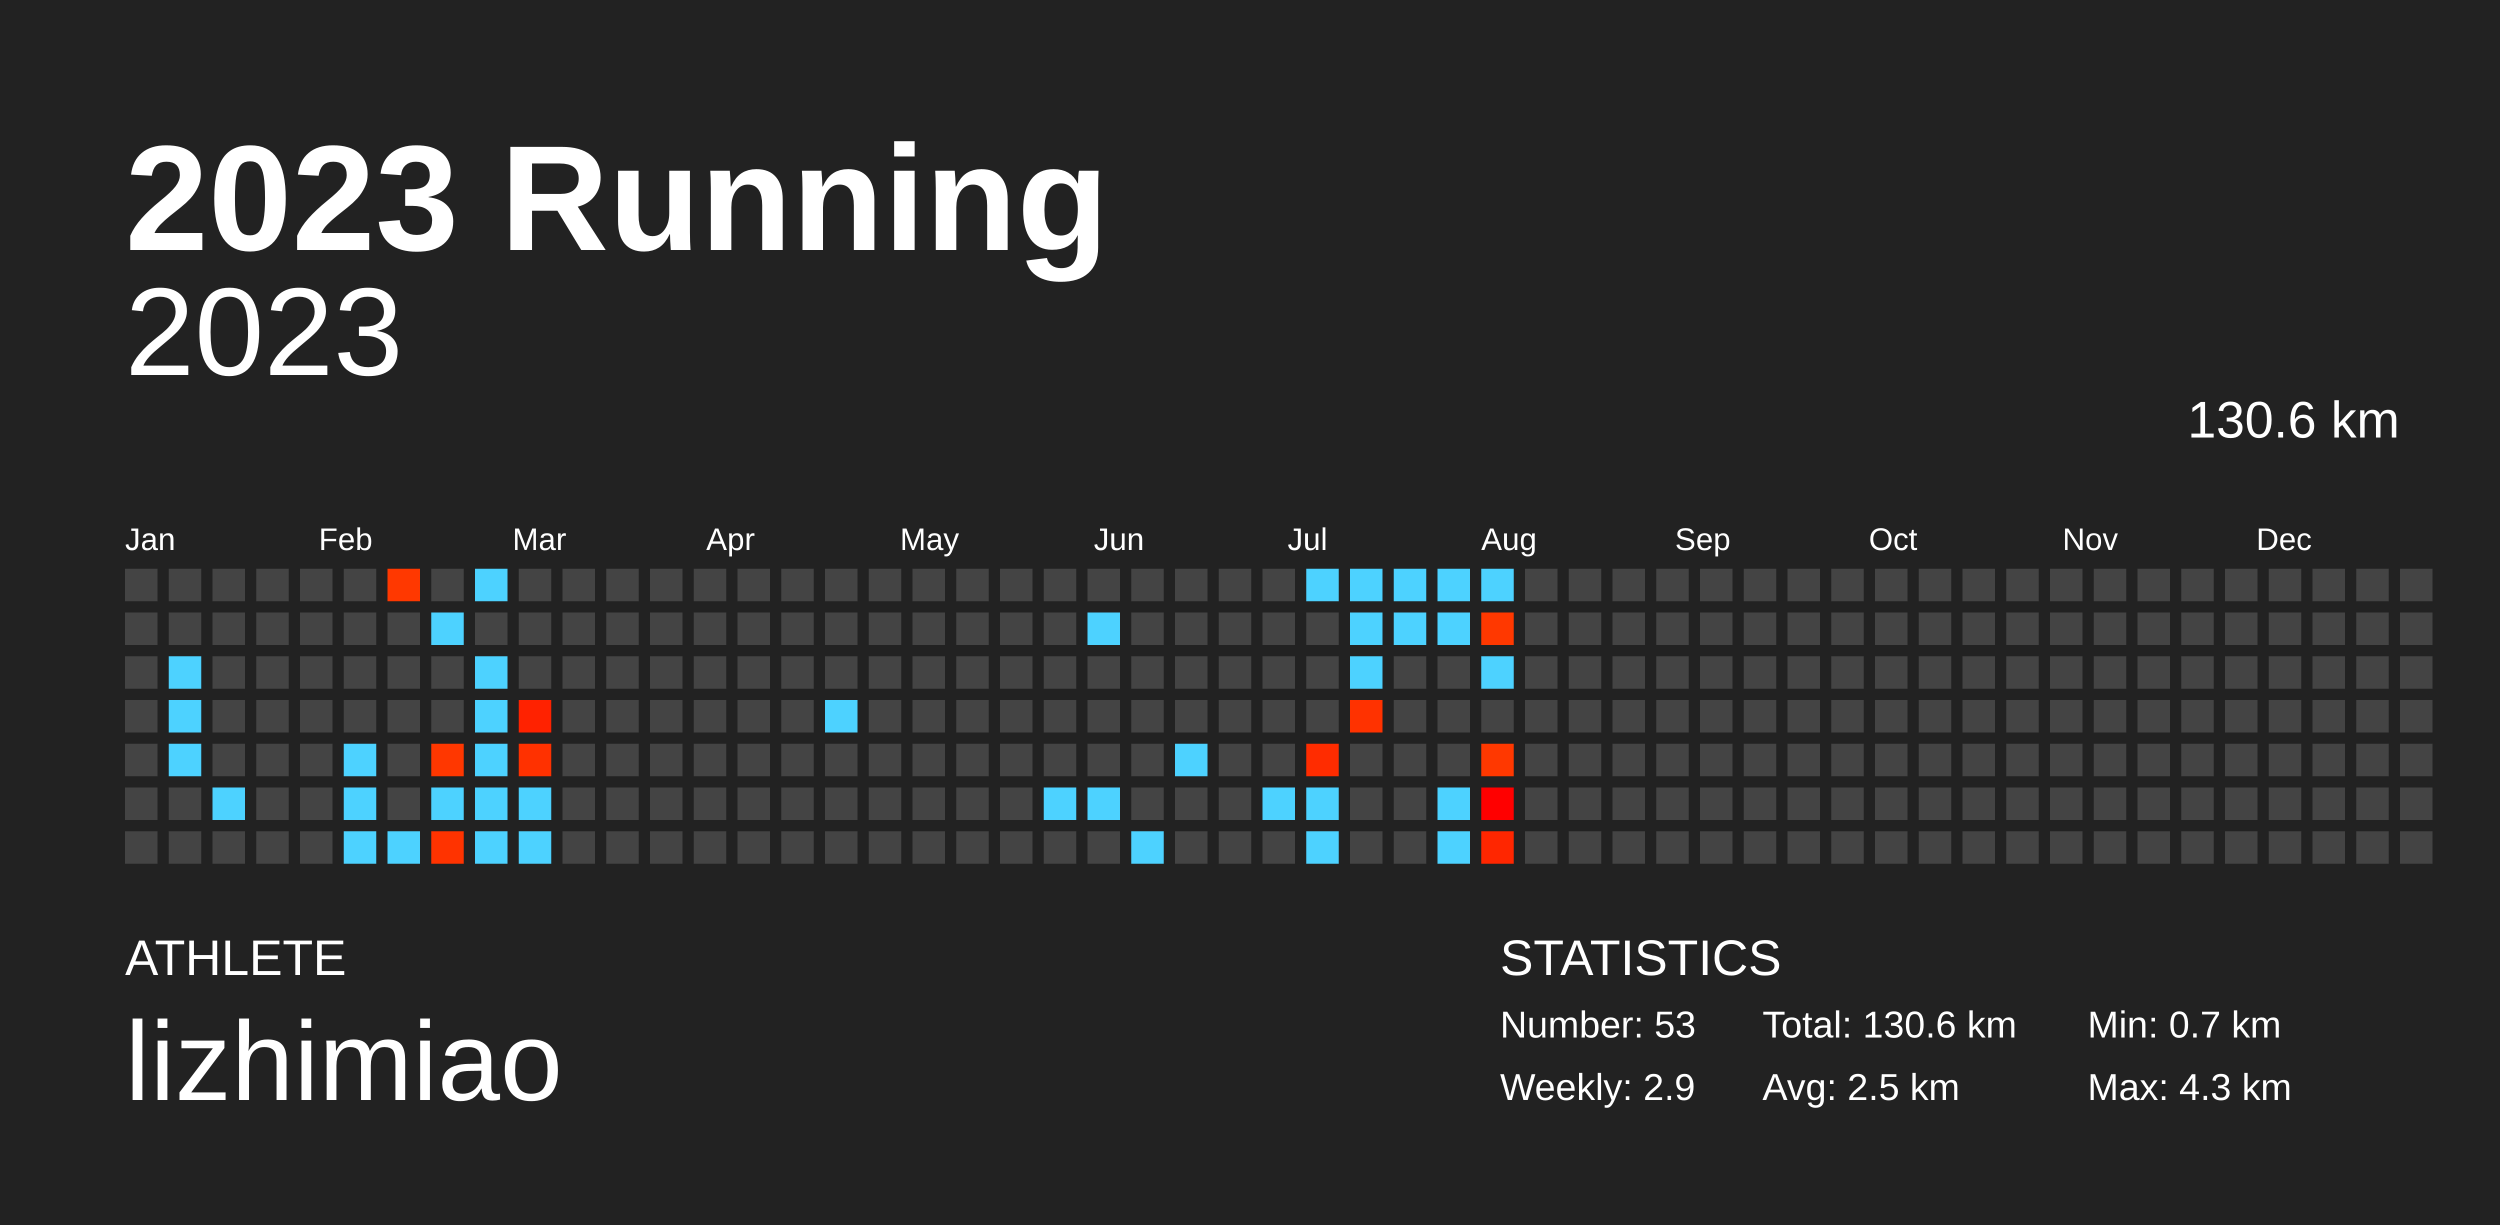
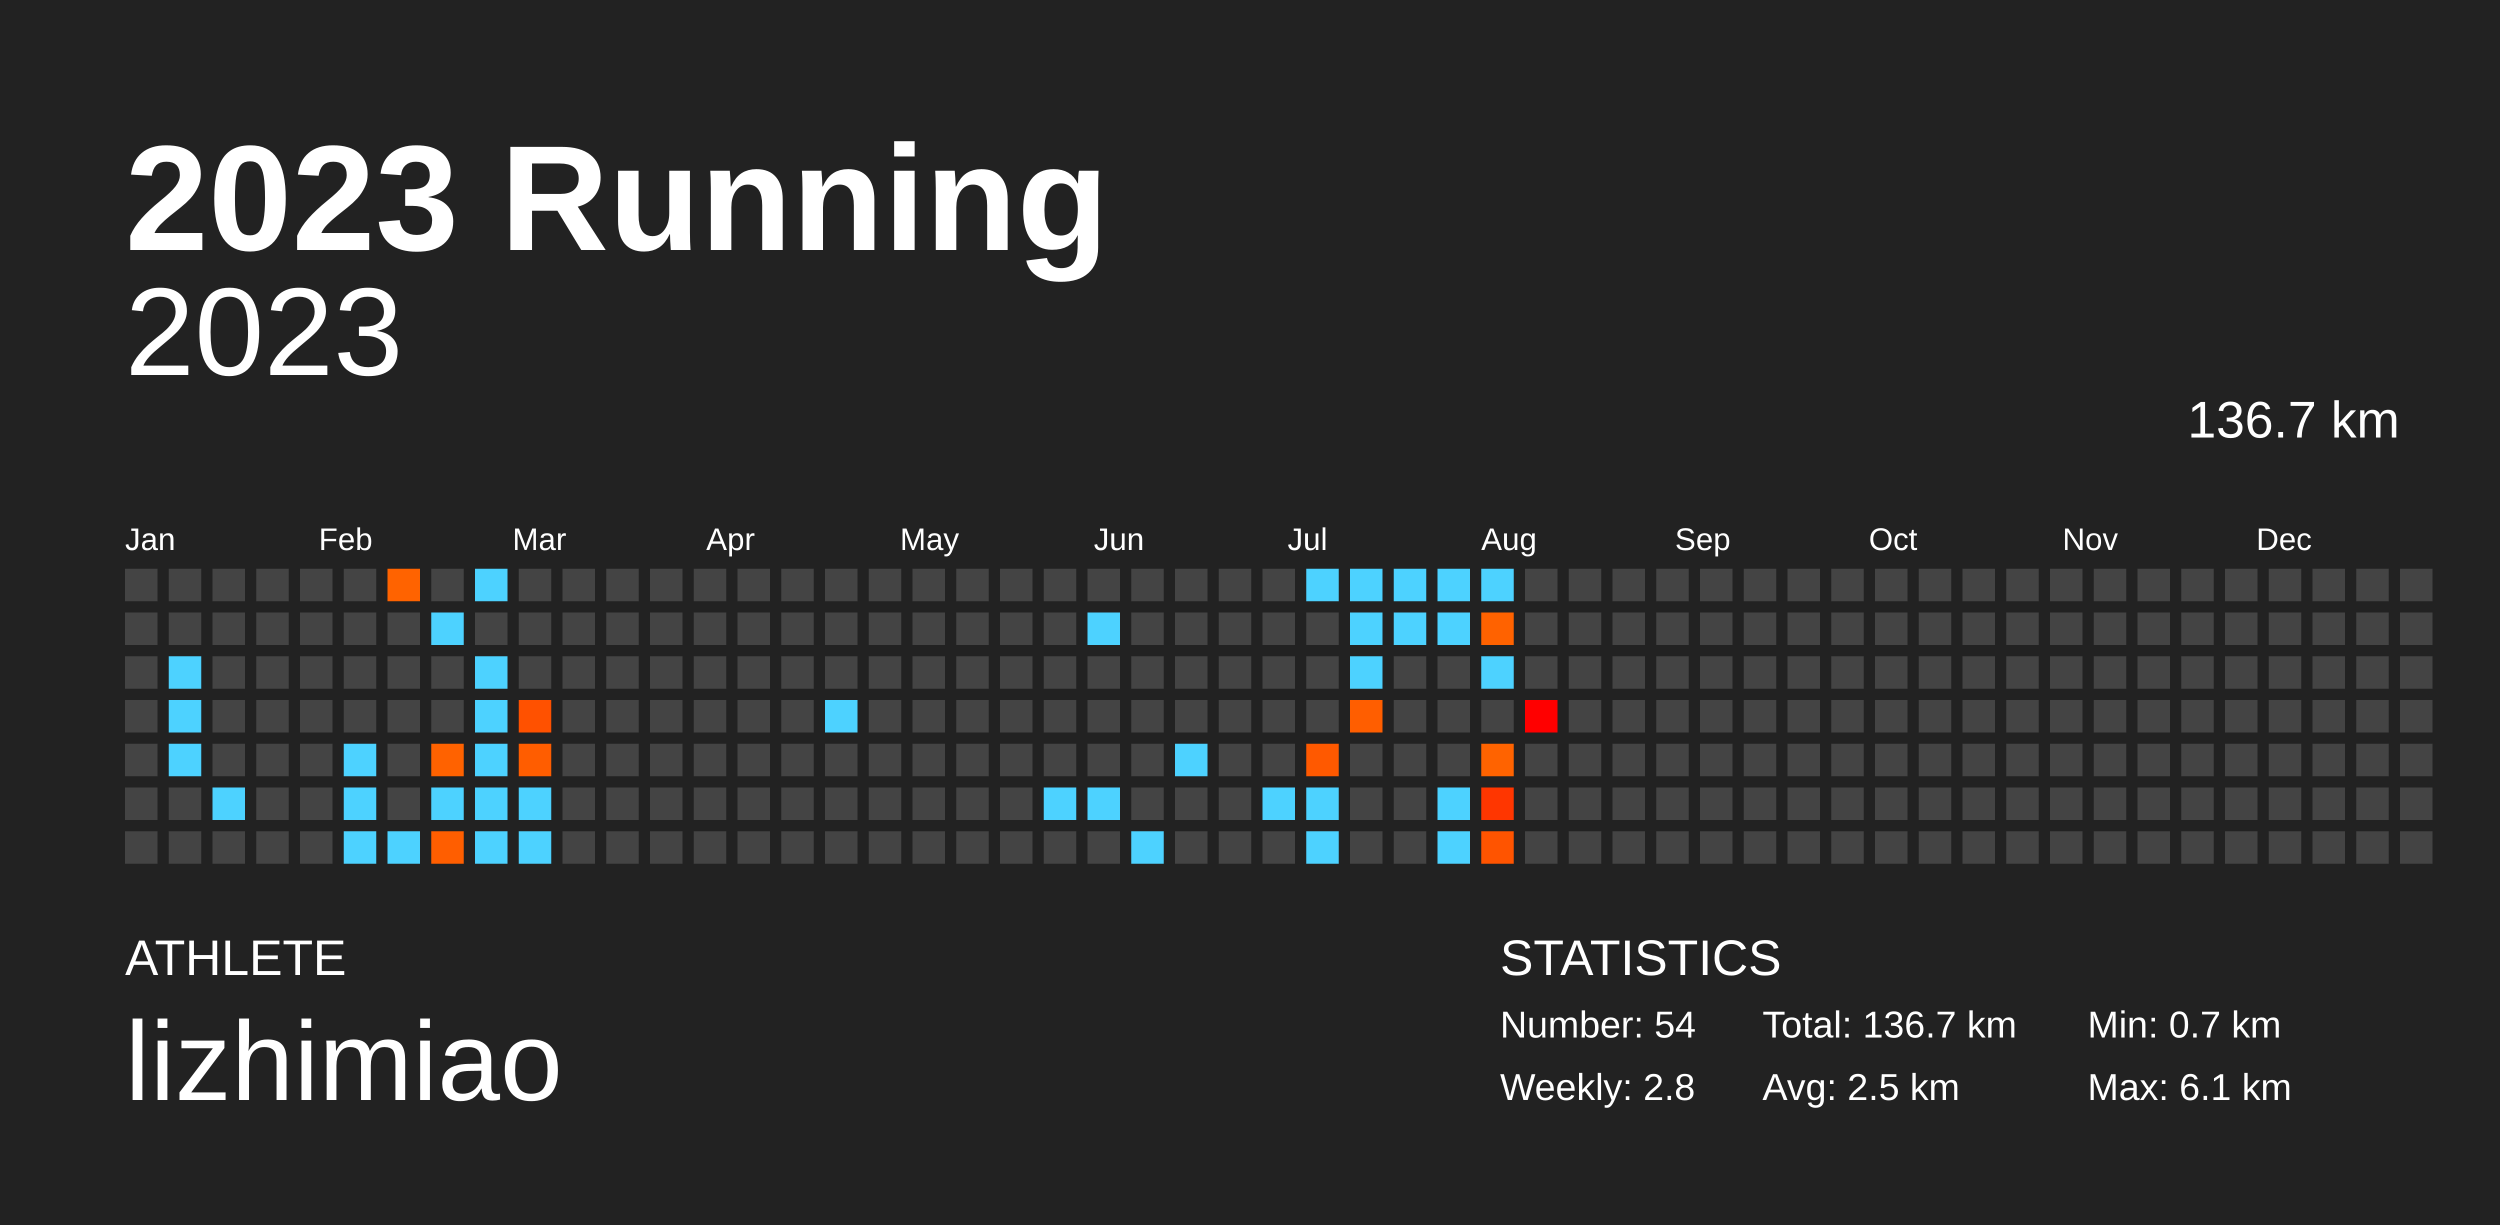
<svg xmlns="http://www.w3.org/2000/svg" baseProfile="full" height="98mm" version="1.1" viewBox="0,0,200,98" width="200mm">
  <defs />
  <rect fill="#222222" height="98" width="200" x="0" y="0" />
  <text fill="#FFFFFF" style="font-size:12px; font-family:Arial; font-weight:bold;" x="10" y="20">2023 Running</text>
  <text fill="#FFFFFF" style="font-size:4px; font-family:Arial" x="10" y="78">ATHLETE</text>
  <text fill="#FFFFFF" style="font-size:9px; font-family:Arial" x="10" y="88">lizhimiao</text>
  <text fill="#FFFFFF" style="font-size:4px; font-family:Arial" x="120" y="78">STATISTICS</text>
-   <text fill="#FFFFFF" style="font-size:3px; font-family:Arial" x="120" y="83">Number: 53</text>
-   <text fill="#FFFFFF" style="font-size:3px; font-family:Arial" x="120" y="88">Weekly: 2.9</text>
-   <text fill="#FFFFFF" style="font-size:3px; font-family:Arial" x="141" y="83">Total: 130.6 km</text>
+   <text fill="#FFFFFF" style="font-size:3px; font-family:Arial" x="120" y="83">Number: 54</text>
+   <text fill="#FFFFFF" style="font-size:3px; font-family:Arial" x="120" y="88">Weekly: 2.8</text>
+   <text fill="#FFFFFF" style="font-size:3px; font-family:Arial" x="141" y="83">Total: 136.7 km</text>
  <text fill="#FFFFFF" style="font-size:3px; font-family:Arial" x="141" y="88">Avg: 2.5 km</text>
  <text fill="#FFFFFF" style="font-size:3px; font-family:Arial" x="167" y="83">Min: 0.7 km</text>
-   <text fill="#FFFFFF" style="font-size:3px; font-family:Arial" x="167" y="88">Max: 4.3 km</text>
+   <text fill="#FFFFFF" style="font-size:3px; font-family:Arial" x="167" y="88">Max: 6.1 km</text>
  <text alignment-baseline="hanging" fill="#FFFFFF" style="font-size:10.0px; font-family:Arial;" x="10" y="30">2023</text>
-   <text alignment-baseline="hanging" fill="#FFFFFF" style="font-size:4.125px; font-family:Arial;" x="175" y="35">130.6 km</text>
+   <text alignment-baseline="hanging" fill="#FFFFFF" style="font-size:4.125px; font-family:Arial;" x="175" y="35">136.7 km</text>
  <text fill="#FFFFFF" style="font-size:2.5px; font-family:Arial" x="10.0" y="44">Jan</text>
  <text fill="#FFFFFF" style="font-size:2.5px; font-family:Arial" x="25.5" y="44">Feb</text>
  <text fill="#FFFFFF" style="font-size:2.5px; font-family:Arial" x="41.0" y="44">Mar</text>
  <text fill="#FFFFFF" style="font-size:2.5px; font-family:Arial" x="56.5" y="44">Apr</text>
  <text fill="#FFFFFF" style="font-size:2.5px; font-family:Arial" x="72.0" y="44">May</text>
  <text fill="#FFFFFF" style="font-size:2.5px; font-family:Arial" x="87.5" y="44">Jun</text>
  <text fill="#FFFFFF" style="font-size:2.5px; font-family:Arial" x="103.0" y="44">Jul</text>
  <text fill="#FFFFFF" style="font-size:2.5px; font-family:Arial" x="118.5" y="44">Aug</text>
  <text fill="#FFFFFF" style="font-size:2.5px; font-family:Arial" x="134.0" y="44">Sep</text>
  <text fill="#FFFFFF" style="font-size:2.5px; font-family:Arial" x="149.5" y="44">Oct</text>
  <text fill="#FFFFFF" style="font-size:2.5px; font-family:Arial" x="165.0" y="44">Nov</text>
  <text fill="#FFFFFF" style="font-size:2.5px; font-family:Arial" x="180.5" y="44">Dec</text>
  <rect fill="#444444" height="2.6" width="2.6" x="10.0" y="45.5" />
  <rect fill="#444444" height="2.6" width="2.6" x="10.0" y="49.0" />
  <rect fill="#444444" height="2.6" width="2.6" x="10.0" y="52.5" />
  <rect fill="#444444" height="2.6" width="2.6" x="10.0" y="56.0" />
  <rect fill="#444444" height="2.6" width="2.6" x="10.0" y="59.5" />
  <rect fill="#444444" height="2.6" width="2.6" x="10.0" y="63.0" />
  <rect fill="#444444" height="2.6" width="2.6" x="10.0" y="66.5" />
  <rect fill="#444444" height="2.6" width="2.6" x="13.5" y="45.5" />
  <rect fill="#444444" height="2.6" width="2.6" x="13.5" y="49.0" />
  <rect fill="#4dd2ff" height="2.6" width="2.6" x="13.5" y="52.5" />
  <rect fill="#4dd2ff" height="2.6" width="2.6" x="13.5" y="56.0" />
  <rect fill="#4dd2ff" height="2.6" width="2.6" x="13.5" y="59.5" />
  <rect fill="#444444" height="2.6" width="2.6" x="13.5" y="63.0" />
  <rect fill="#444444" height="2.6" width="2.6" x="13.5" y="66.5" />
  <rect fill="#444444" height="2.6" width="2.6" x="17.0" y="45.5" />
  <rect fill="#444444" height="2.6" width="2.6" x="17.0" y="49.0" />
  <rect fill="#444444" height="2.6" width="2.6" x="17.0" y="52.5" />
  <rect fill="#444444" height="2.6" width="2.6" x="17.0" y="56.0" />
  <rect fill="#444444" height="2.6" width="2.6" x="17.0" y="59.5" />
  <rect fill="#4dd2ff" height="2.6" width="2.6" x="17.0" y="63.0" />
  <rect fill="#444444" height="2.6" width="2.6" x="17.0" y="66.5" />
  <rect fill="#444444" height="2.6" width="2.6" x="20.5" y="45.5" />
  <rect fill="#444444" height="2.6" width="2.6" x="20.5" y="49.0" />
  <rect fill="#444444" height="2.6" width="2.6" x="20.5" y="52.5" />
  <rect fill="#444444" height="2.6" width="2.6" x="20.5" y="56.0" />
  <rect fill="#444444" height="2.6" width="2.6" x="20.5" y="59.5" />
  <rect fill="#444444" height="2.6" width="2.6" x="20.5" y="63.0" />
  <rect fill="#444444" height="2.6" width="2.6" x="20.5" y="66.5" />
  <rect fill="#444444" height="2.6" width="2.6" x="24.0" y="45.5" />
  <rect fill="#444444" height="2.6" width="2.6" x="24.0" y="49.0" />
  <rect fill="#444444" height="2.6" width="2.6" x="24.0" y="52.5" />
  <rect fill="#444444" height="2.6" width="2.6" x="24.0" y="56.0" />
  <rect fill="#444444" height="2.6" width="2.6" x="24.0" y="59.5" />
  <rect fill="#444444" height="2.6" width="2.6" x="24.0" y="63.0" />
  <rect fill="#444444" height="2.6" width="2.6" x="24.0" y="66.5" />
  <rect fill="#444444" height="2.6" width="2.6" x="27.5" y="45.5" />
  <rect fill="#444444" height="2.6" width="2.6" x="27.5" y="49.0" />
  <rect fill="#444444" height="2.6" width="2.6" x="27.5" y="52.5" />
  <rect fill="#444444" height="2.6" width="2.6" x="27.5" y="56.0" />
  <rect fill="#4dd2ff" height="2.6" width="2.6" x="27.5" y="59.5" />
  <rect fill="#4dd2ff" height="2.6" width="2.6" x="27.5" y="63.0" />
  <rect fill="#4dd2ff" height="2.6" width="2.6" x="27.5" y="66.5" />
-   <rect fill="#ff3800" height="2.6" width="2.6" x="31.0" y="45.5" />
+   <rect fill="#ff6300" height="2.6" width="2.6" x="31.0" y="45.5" />
  <rect fill="#444444" height="2.6" width="2.6" x="31.0" y="49.0" />
  <rect fill="#444444" height="2.6" width="2.6" x="31.0" y="52.5" />
  <rect fill="#444444" height="2.6" width="2.6" x="31.0" y="56.0" />
  <rect fill="#444444" height="2.6" width="2.6" x="31.0" y="59.5" />
  <rect fill="#444444" height="2.6" width="2.6" x="31.0" y="63.0" />
  <rect fill="#4dd2ff" height="2.6" width="2.6" x="31.0" y="66.5" />
  <rect fill="#444444" height="2.6" width="2.6" x="34.5" y="45.5" />
  <rect fill="#4dd2ff" height="2.6" width="2.6" x="34.5" y="49.0" />
  <rect fill="#444444" height="2.6" width="2.6" x="34.5" y="52.5" />
  <rect fill="#444444" height="2.6" width="2.6" x="34.5" y="56.0" />
-   <rect fill="#ff3700" height="2.6" width="2.6" x="34.5" y="59.5" />
+   <rect fill="#ff6200" height="2.6" width="2.6" x="34.5" y="59.5" />
  <rect fill="#4dd2ff" height="2.6" width="2.6" x="34.5" y="63.0" />
-   <rect fill="#ff3300" height="2.6" width="2.6" x="34.5" y="66.5" />
+   <rect fill="#ff5e00" height="2.6" width="2.6" x="34.5" y="66.5" />
  <rect fill="#4dd2ff" height="2.6" width="2.6" x="38.0" y="45.5" />
  <rect fill="#444444" height="2.6" width="2.6" x="38.0" y="49.0" />
  <rect fill="#4dd2ff" height="2.6" width="2.6" x="38.0" y="52.5" />
  <rect fill="#4dd2ff" height="2.6" width="2.6" x="38.0" y="56.0" />
  <rect fill="#4dd2ff" height="2.6" width="2.6" x="38.0" y="59.5" />
  <rect fill="#4dd2ff" height="2.6" width="2.6" x="38.0" y="63.0" />
  <rect fill="#4dd2ff" height="2.6" width="2.6" x="38.0" y="66.5" />
  <rect fill="#444444" height="2.6" width="2.6" x="41.5" y="45.5" />
  <rect fill="#444444" height="2.6" width="2.6" x="41.5" y="49.0" />
  <rect fill="#444444" height="2.6" width="2.6" x="41.5" y="52.5" />
-   <rect fill="#ff2200" height="2.6" width="2.6" x="41.5" y="56.0" />
-   <rect fill="#ff3100" height="2.6" width="2.6" x="41.5" y="59.5" />
+   <rect fill="#ff5100" height="2.6" width="2.6" x="41.5" y="56.0" />
+   <rect fill="#ff5d00" height="2.6" width="2.6" x="41.5" y="59.5" />
  <rect fill="#4dd2ff" height="2.6" width="2.6" x="41.5" y="63.0" />
  <rect fill="#4dd2ff" height="2.6" width="2.6" x="41.5" y="66.5" />
  <rect fill="#444444" height="2.6" width="2.6" x="45.0" y="45.5" />
  <rect fill="#444444" height="2.6" width="2.6" x="45.0" y="49.0" />
  <rect fill="#444444" height="2.6" width="2.6" x="45.0" y="52.5" />
  <rect fill="#444444" height="2.6" width="2.6" x="45.0" y="56.0" />
  <rect fill="#444444" height="2.6" width="2.6" x="45.0" y="59.5" />
  <rect fill="#444444" height="2.6" width="2.6" x="45.0" y="63.0" />
  <rect fill="#444444" height="2.6" width="2.6" x="45.0" y="66.5" />
  <rect fill="#444444" height="2.6" width="2.6" x="48.5" y="45.5" />
  <rect fill="#444444" height="2.6" width="2.6" x="48.5" y="49.0" />
  <rect fill="#444444" height="2.6" width="2.6" x="48.5" y="52.5" />
  <rect fill="#444444" height="2.6" width="2.6" x="48.5" y="56.0" />
  <rect fill="#444444" height="2.6" width="2.6" x="48.5" y="59.5" />
  <rect fill="#444444" height="2.6" width="2.6" x="48.5" y="63.0" />
  <rect fill="#444444" height="2.6" width="2.6" x="48.5" y="66.5" />
  <rect fill="#444444" height="2.6" width="2.6" x="52.0" y="45.5" />
  <rect fill="#444444" height="2.6" width="2.6" x="52.0" y="49.0" />
  <rect fill="#444444" height="2.6" width="2.6" x="52.0" y="52.5" />
  <rect fill="#444444" height="2.6" width="2.6" x="52.0" y="56.0" />
  <rect fill="#444444" height="2.6" width="2.6" x="52.0" y="59.5" />
  <rect fill="#444444" height="2.6" width="2.6" x="52.0" y="63.0" />
  <rect fill="#444444" height="2.6" width="2.6" x="52.0" y="66.5" />
  <rect fill="#444444" height="2.6" width="2.6" x="55.5" y="45.5" />
  <rect fill="#444444" height="2.6" width="2.6" x="55.5" y="49.0" />
  <rect fill="#444444" height="2.6" width="2.6" x="55.5" y="52.5" />
  <rect fill="#444444" height="2.6" width="2.6" x="55.5" y="56.0" />
  <rect fill="#444444" height="2.6" width="2.6" x="55.5" y="59.5" />
  <rect fill="#444444" height="2.6" width="2.6" x="55.5" y="63.0" />
  <rect fill="#444444" height="2.6" width="2.6" x="55.5" y="66.5" />
  <rect fill="#444444" height="2.6" width="2.6" x="59.0" y="45.5" />
  <rect fill="#444444" height="2.6" width="2.6" x="59.0" y="49.0" />
  <rect fill="#444444" height="2.6" width="2.6" x="59.0" y="52.5" />
  <rect fill="#444444" height="2.6" width="2.6" x="59.0" y="56.0" />
  <rect fill="#444444" height="2.6" width="2.6" x="59.0" y="59.5" />
  <rect fill="#444444" height="2.6" width="2.6" x="59.0" y="63.0" />
  <rect fill="#444444" height="2.6" width="2.6" x="59.0" y="66.5" />
  <rect fill="#444444" height="2.6" width="2.6" x="62.5" y="45.5" />
  <rect fill="#444444" height="2.6" width="2.6" x="62.5" y="49.0" />
  <rect fill="#444444" height="2.6" width="2.6" x="62.5" y="52.5" />
  <rect fill="#444444" height="2.6" width="2.6" x="62.5" y="56.0" />
  <rect fill="#444444" height="2.6" width="2.6" x="62.5" y="59.5" />
  <rect fill="#444444" height="2.6" width="2.6" x="62.5" y="63.0" />
  <rect fill="#444444" height="2.6" width="2.6" x="62.5" y="66.5" />
  <rect fill="#444444" height="2.6" width="2.6" x="66.0" y="45.5" />
  <rect fill="#444444" height="2.6" width="2.6" x="66.0" y="49.0" />
  <rect fill="#444444" height="2.6" width="2.6" x="66.0" y="52.5" />
  <rect fill="#4dd2ff" height="2.6" width="2.6" x="66.0" y="56.0" />
  <rect fill="#444444" height="2.6" width="2.6" x="66.0" y="59.5" />
  <rect fill="#444444" height="2.6" width="2.6" x="66.0" y="63.0" />
  <rect fill="#444444" height="2.6" width="2.6" x="66.0" y="66.5" />
  <rect fill="#444444" height="2.6" width="2.6" x="69.5" y="45.5" />
  <rect fill="#444444" height="2.6" width="2.6" x="69.5" y="49.0" />
  <rect fill="#444444" height="2.6" width="2.6" x="69.5" y="52.5" />
  <rect fill="#444444" height="2.6" width="2.6" x="69.5" y="56.0" />
  <rect fill="#444444" height="2.6" width="2.6" x="69.5" y="59.5" />
  <rect fill="#444444" height="2.6" width="2.6" x="69.5" y="63.0" />
  <rect fill="#444444" height="2.6" width="2.6" x="69.5" y="66.5" />
  <rect fill="#444444" height="2.6" width="2.6" x="73.0" y="45.5" />
  <rect fill="#444444" height="2.6" width="2.6" x="73.0" y="49.0" />
  <rect fill="#444444" height="2.6" width="2.6" x="73.0" y="52.5" />
  <rect fill="#444444" height="2.6" width="2.6" x="73.0" y="56.0" />
  <rect fill="#444444" height="2.6" width="2.6" x="73.0" y="59.5" />
  <rect fill="#444444" height="2.6" width="2.6" x="73.0" y="63.0" />
  <rect fill="#444444" height="2.6" width="2.6" x="73.0" y="66.5" />
  <rect fill="#444444" height="2.6" width="2.6" x="76.5" y="45.5" />
  <rect fill="#444444" height="2.6" width="2.6" x="76.5" y="49.0" />
  <rect fill="#444444" height="2.6" width="2.6" x="76.5" y="52.5" />
  <rect fill="#444444" height="2.6" width="2.6" x="76.5" y="56.0" />
  <rect fill="#444444" height="2.6" width="2.6" x="76.5" y="59.5" />
  <rect fill="#444444" height="2.6" width="2.6" x="76.5" y="63.0" />
  <rect fill="#444444" height="2.6" width="2.6" x="76.5" y="66.5" />
  <rect fill="#444444" height="2.6" width="2.6" x="80.0" y="45.5" />
  <rect fill="#444444" height="2.6" width="2.6" x="80.0" y="49.0" />
  <rect fill="#444444" height="2.6" width="2.6" x="80.0" y="52.5" />
  <rect fill="#444444" height="2.6" width="2.6" x="80.0" y="56.0" />
  <rect fill="#444444" height="2.6" width="2.6" x="80.0" y="59.5" />
  <rect fill="#444444" height="2.6" width="2.6" x="80.0" y="63.0" />
  <rect fill="#444444" height="2.6" width="2.6" x="80.0" y="66.5" />
  <rect fill="#444444" height="2.6" width="2.6" x="83.5" y="45.5" />
  <rect fill="#444444" height="2.6" width="2.6" x="83.5" y="49.0" />
  <rect fill="#444444" height="2.6" width="2.6" x="83.5" y="52.5" />
  <rect fill="#444444" height="2.6" width="2.6" x="83.5" y="56.0" />
  <rect fill="#444444" height="2.6" width="2.6" x="83.5" y="59.5" />
  <rect fill="#4dd2ff" height="2.6" width="2.6" x="83.5" y="63.0" />
  <rect fill="#444444" height="2.6" width="2.6" x="83.5" y="66.5" />
  <rect fill="#444444" height="2.6" width="2.6" x="87.0" y="45.5" />
  <rect fill="#4dd2ff" height="2.6" width="2.6" x="87.0" y="49.0" />
  <rect fill="#444444" height="2.6" width="2.6" x="87.0" y="52.5" />
  <rect fill="#444444" height="2.6" width="2.6" x="87.0" y="56.0" />
  <rect fill="#444444" height="2.6" width="2.6" x="87.0" y="59.5" />
  <rect fill="#4dd2ff" height="2.6" width="2.6" x="87.0" y="63.0" />
  <rect fill="#444444" height="2.6" width="2.6" x="87.0" y="66.5" />
  <rect fill="#444444" height="2.6" width="2.6" x="90.5" y="45.5" />
  <rect fill="#444444" height="2.6" width="2.6" x="90.5" y="49.0" />
  <rect fill="#444444" height="2.6" width="2.6" x="90.5" y="52.5" />
  <rect fill="#444444" height="2.6" width="2.6" x="90.5" y="56.0" />
  <rect fill="#444444" height="2.6" width="2.6" x="90.5" y="59.5" />
  <rect fill="#444444" height="2.6" width="2.6" x="90.5" y="63.0" />
  <rect fill="#4dd2ff" height="2.6" width="2.6" x="90.5" y="66.5" />
  <rect fill="#444444" height="2.6" width="2.6" x="94.0" y="45.5" />
  <rect fill="#444444" height="2.6" width="2.6" x="94.0" y="49.0" />
  <rect fill="#444444" height="2.6" width="2.6" x="94.0" y="52.5" />
  <rect fill="#444444" height="2.6" width="2.6" x="94.0" y="56.0" />
  <rect fill="#4dd2ff" height="2.6" width="2.6" x="94.0" y="59.5" />
  <rect fill="#444444" height="2.6" width="2.6" x="94.0" y="63.0" />
  <rect fill="#444444" height="2.6" width="2.6" x="94.0" y="66.5" />
  <rect fill="#444444" height="2.6" width="2.6" x="97.5" y="45.5" />
  <rect fill="#444444" height="2.6" width="2.6" x="97.5" y="49.0" />
  <rect fill="#444444" height="2.6" width="2.6" x="97.5" y="52.5" />
  <rect fill="#444444" height="2.6" width="2.6" x="97.5" y="56.0" />
  <rect fill="#444444" height="2.6" width="2.6" x="97.5" y="59.5" />
  <rect fill="#444444" height="2.6" width="2.6" x="97.5" y="63.0" />
  <rect fill="#444444" height="2.6" width="2.6" x="97.5" y="66.5" />
  <rect fill="#444444" height="2.6" width="2.6" x="101.0" y="45.5" />
  <rect fill="#444444" height="2.6" width="2.6" x="101.0" y="49.0" />
  <rect fill="#444444" height="2.6" width="2.6" x="101.0" y="52.5" />
  <rect fill="#444444" height="2.6" width="2.6" x="101.0" y="56.0" />
  <rect fill="#444444" height="2.6" width="2.6" x="101.0" y="59.5" />
  <rect fill="#4dd2ff" height="2.6" width="2.6" x="101.0" y="63.0" />
  <rect fill="#444444" height="2.6" width="2.6" x="101.0" y="66.5" />
  <rect fill="#4dd2ff" height="2.6" width="2.6" x="104.5" y="45.5" />
  <rect fill="#444444" height="2.6" width="2.6" x="104.5" y="49.0" />
  <rect fill="#444444" height="2.6" width="2.6" x="104.5" y="52.5" />
  <rect fill="#444444" height="2.6" width="2.6" x="104.5" y="56.0" />
-   <rect fill="#ff2c00" height="2.6" width="2.6" x="104.5" y="59.5" />
+   <rect fill="#ff5900" height="2.6" width="2.6" x="104.5" y="59.5" />
  <rect fill="#4dd2ff" height="2.6" width="2.6" x="104.5" y="63.0" />
  <rect fill="#4dd2ff" height="2.6" width="2.6" x="104.5" y="66.5" />
  <rect fill="#4dd2ff" height="2.6" width="2.6" x="108.0" y="45.5" />
  <rect fill="#4dd2ff" height="2.6" width="2.6" x="108.0" y="49.0" />
  <rect fill="#4dd2ff" height="2.6" width="2.6" x="108.0" y="52.5" />
-   <rect fill="#ff3200" height="2.6" width="2.6" x="108.0" y="56.0" />
+   <rect fill="#ff5e00" height="2.6" width="2.6" x="108.0" y="56.0" />
  <rect fill="#444444" height="2.6" width="2.6" x="108.0" y="59.5" />
  <rect fill="#444444" height="2.6" width="2.6" x="108.0" y="63.0" />
  <rect fill="#444444" height="2.6" width="2.6" x="108.0" y="66.5" />
  <rect fill="#4dd2ff" height="2.6" width="2.6" x="111.5" y="45.5" />
  <rect fill="#4dd2ff" height="2.6" width="2.6" x="111.5" y="49.0" />
  <rect fill="#444444" height="2.6" width="2.6" x="111.5" y="52.5" />
  <rect fill="#444444" height="2.6" width="2.6" x="111.5" y="56.0" />
  <rect fill="#444444" height="2.6" width="2.6" x="111.5" y="59.5" />
  <rect fill="#444444" height="2.6" width="2.6" x="111.5" y="63.0" />
  <rect fill="#444444" height="2.6" width="2.6" x="111.5" y="66.5" />
  <rect fill="#4dd2ff" height="2.6" width="2.6" x="115.0" y="45.5" />
  <rect fill="#4dd2ff" height="2.6" width="2.6" x="115.0" y="49.0" />
  <rect fill="#444444" height="2.6" width="2.6" x="115.0" y="52.5" />
  <rect fill="#444444" height="2.6" width="2.6" x="115.0" y="56.0" />
  <rect fill="#444444" height="2.6" width="2.6" x="115.0" y="59.5" />
  <rect fill="#4dd2ff" height="2.6" width="2.6" x="115.0" y="63.0" />
  <rect fill="#4dd2ff" height="2.6" width="2.6" x="115.0" y="66.5" />
  <rect fill="#4dd2ff" height="2.6" width="2.6" x="118.5" y="45.5" />
-   <rect fill="#ff3800" height="2.6" width="2.6" x="118.5" y="49.0" />
+   <rect fill="#ff6200" height="2.6" width="2.6" x="118.5" y="49.0" />
  <rect fill="#4dd2ff" height="2.6" width="2.6" x="118.5" y="52.5" />
  <rect fill="#444444" height="2.6" width="2.6" x="118.5" y="56.0" />
-   <rect fill="#ff3800" height="2.6" width="2.6" x="118.5" y="59.5" />
-   <rect fill="#ff0000" height="2.6" width="2.6" x="118.5" y="63.0" />
-   <rect fill="#ff2600" height="2.6" width="2.6" x="118.5" y="66.5" />
+   <rect fill="#ff6300" height="2.6" width="2.6" x="118.5" y="59.5" />
+   <rect fill="#ff3600" height="2.6" width="2.6" x="118.5" y="63.0" />
+   <rect fill="#ff5400" height="2.6" width="2.6" x="118.5" y="66.5" />
  <rect fill="#444444" height="2.6" width="2.6" x="122.0" y="45.5" />
  <rect fill="#444444" height="2.6" width="2.6" x="122.0" y="49.0" />
  <rect fill="#444444" height="2.6" width="2.6" x="122.0" y="52.5" />
-   <rect fill="#444444" height="2.6" width="2.6" x="122.0" y="56.0" />
+   <rect fill="#ff0000" height="2.6" width="2.6" x="122.0" y="56.0" />
  <rect fill="#444444" height="2.6" width="2.6" x="122.0" y="59.5" />
  <rect fill="#444444" height="2.6" width="2.6" x="122.0" y="63.0" />
  <rect fill="#444444" height="2.6" width="2.6" x="122.0" y="66.5" />
  <rect fill="#444444" height="2.6" width="2.6" x="125.5" y="45.5" />
  <rect fill="#444444" height="2.6" width="2.6" x="125.5" y="49.0" />
  <rect fill="#444444" height="2.6" width="2.6" x="125.5" y="52.5" />
  <rect fill="#444444" height="2.6" width="2.6" x="125.5" y="56.0" />
  <rect fill="#444444" height="2.6" width="2.6" x="125.5" y="59.5" />
  <rect fill="#444444" height="2.6" width="2.6" x="125.5" y="63.0" />
  <rect fill="#444444" height="2.6" width="2.6" x="125.5" y="66.5" />
  <rect fill="#444444" height="2.6" width="2.6" x="129.0" y="45.5" />
  <rect fill="#444444" height="2.6" width="2.6" x="129.0" y="49.0" />
  <rect fill="#444444" height="2.6" width="2.6" x="129.0" y="52.5" />
  <rect fill="#444444" height="2.6" width="2.6" x="129.0" y="56.0" />
  <rect fill="#444444" height="2.6" width="2.6" x="129.0" y="59.5" />
  <rect fill="#444444" height="2.6" width="2.6" x="129.0" y="63.0" />
  <rect fill="#444444" height="2.6" width="2.6" x="129.0" y="66.5" />
  <rect fill="#444444" height="2.6" width="2.6" x="132.5" y="45.5" />
  <rect fill="#444444" height="2.6" width="2.6" x="132.5" y="49.0" />
  <rect fill="#444444" height="2.6" width="2.6" x="132.5" y="52.5" />
  <rect fill="#444444" height="2.6" width="2.6" x="132.5" y="56.0" />
  <rect fill="#444444" height="2.6" width="2.6" x="132.5" y="59.5" />
  <rect fill="#444444" height="2.6" width="2.6" x="132.5" y="63.0" />
  <rect fill="#444444" height="2.6" width="2.6" x="132.5" y="66.5" />
  <rect fill="#444444" height="2.6" width="2.6" x="136.0" y="45.5" />
  <rect fill="#444444" height="2.6" width="2.6" x="136.0" y="49.0" />
  <rect fill="#444444" height="2.6" width="2.6" x="136.0" y="52.5" />
  <rect fill="#444444" height="2.6" width="2.6" x="136.0" y="56.0" />
  <rect fill="#444444" height="2.6" width="2.6" x="136.0" y="59.5" />
  <rect fill="#444444" height="2.6" width="2.6" x="136.0" y="63.0" />
  <rect fill="#444444" height="2.6" width="2.6" x="136.0" y="66.5" />
  <rect fill="#444444" height="2.6" width="2.6" x="139.5" y="45.5" />
  <rect fill="#444444" height="2.6" width="2.6" x="139.5" y="49.0" />
  <rect fill="#444444" height="2.6" width="2.6" x="139.5" y="52.5" />
  <rect fill="#444444" height="2.6" width="2.6" x="139.5" y="56.0" />
  <rect fill="#444444" height="2.6" width="2.6" x="139.5" y="59.5" />
  <rect fill="#444444" height="2.6" width="2.6" x="139.5" y="63.0" />
  <rect fill="#444444" height="2.6" width="2.6" x="139.5" y="66.5" />
  <rect fill="#444444" height="2.6" width="2.6" x="143.0" y="45.5" />
  <rect fill="#444444" height="2.6" width="2.6" x="143.0" y="49.0" />
  <rect fill="#444444" height="2.6" width="2.6" x="143.0" y="52.5" />
  <rect fill="#444444" height="2.6" width="2.6" x="143.0" y="56.0" />
  <rect fill="#444444" height="2.6" width="2.6" x="143.0" y="59.5" />
  <rect fill="#444444" height="2.6" width="2.6" x="143.0" y="63.0" />
  <rect fill="#444444" height="2.6" width="2.6" x="143.0" y="66.5" />
  <rect fill="#444444" height="2.6" width="2.6" x="146.5" y="45.5" />
  <rect fill="#444444" height="2.6" width="2.6" x="146.5" y="49.0" />
  <rect fill="#444444" height="2.6" width="2.6" x="146.5" y="52.5" />
  <rect fill="#444444" height="2.6" width="2.6" x="146.5" y="56.0" />
  <rect fill="#444444" height="2.6" width="2.6" x="146.5" y="59.5" />
  <rect fill="#444444" height="2.6" width="2.6" x="146.5" y="63.0" />
  <rect fill="#444444" height="2.6" width="2.6" x="146.5" y="66.5" />
  <rect fill="#444444" height="2.6" width="2.6" x="150.0" y="45.5" />
  <rect fill="#444444" height="2.6" width="2.6" x="150.0" y="49.0" />
  <rect fill="#444444" height="2.6" width="2.6" x="150.0" y="52.5" />
  <rect fill="#444444" height="2.6" width="2.6" x="150.0" y="56.0" />
  <rect fill="#444444" height="2.6" width="2.6" x="150.0" y="59.5" />
  <rect fill="#444444" height="2.6" width="2.6" x="150.0" y="63.0" />
  <rect fill="#444444" height="2.6" width="2.6" x="150.0" y="66.5" />
  <rect fill="#444444" height="2.6" width="2.6" x="153.5" y="45.5" />
  <rect fill="#444444" height="2.6" width="2.6" x="153.5" y="49.0" />
  <rect fill="#444444" height="2.6" width="2.6" x="153.5" y="52.5" />
  <rect fill="#444444" height="2.6" width="2.6" x="153.5" y="56.0" />
  <rect fill="#444444" height="2.6" width="2.6" x="153.5" y="59.5" />
  <rect fill="#444444" height="2.6" width="2.6" x="153.5" y="63.0" />
  <rect fill="#444444" height="2.6" width="2.6" x="153.5" y="66.5" />
  <rect fill="#444444" height="2.6" width="2.6" x="157.0" y="45.5" />
  <rect fill="#444444" height="2.6" width="2.6" x="157.0" y="49.0" />
  <rect fill="#444444" height="2.6" width="2.6" x="157.0" y="52.5" />
  <rect fill="#444444" height="2.6" width="2.6" x="157.0" y="56.0" />
  <rect fill="#444444" height="2.6" width="2.6" x="157.0" y="59.5" />
  <rect fill="#444444" height="2.6" width="2.6" x="157.0" y="63.0" />
  <rect fill="#444444" height="2.6" width="2.6" x="157.0" y="66.5" />
  <rect fill="#444444" height="2.6" width="2.6" x="160.5" y="45.5" />
  <rect fill="#444444" height="2.6" width="2.6" x="160.5" y="49.0" />
  <rect fill="#444444" height="2.6" width="2.6" x="160.5" y="52.5" />
  <rect fill="#444444" height="2.6" width="2.6" x="160.5" y="56.0" />
  <rect fill="#444444" height="2.6" width="2.6" x="160.5" y="59.5" />
  <rect fill="#444444" height="2.6" width="2.6" x="160.5" y="63.0" />
  <rect fill="#444444" height="2.6" width="2.6" x="160.5" y="66.5" />
  <rect fill="#444444" height="2.6" width="2.6" x="164.0" y="45.5" />
  <rect fill="#444444" height="2.6" width="2.6" x="164.0" y="49.0" />
  <rect fill="#444444" height="2.6" width="2.6" x="164.0" y="52.5" />
  <rect fill="#444444" height="2.6" width="2.6" x="164.0" y="56.0" />
  <rect fill="#444444" height="2.6" width="2.6" x="164.0" y="59.5" />
  <rect fill="#444444" height="2.6" width="2.6" x="164.0" y="63.0" />
  <rect fill="#444444" height="2.6" width="2.6" x="164.0" y="66.5" />
  <rect fill="#444444" height="2.6" width="2.6" x="167.5" y="45.5" />
  <rect fill="#444444" height="2.6" width="2.6" x="167.5" y="49.0" />
  <rect fill="#444444" height="2.6" width="2.6" x="167.5" y="52.5" />
  <rect fill="#444444" height="2.6" width="2.6" x="167.5" y="56.0" />
  <rect fill="#444444" height="2.6" width="2.6" x="167.5" y="59.5" />
  <rect fill="#444444" height="2.6" width="2.6" x="167.5" y="63.0" />
  <rect fill="#444444" height="2.6" width="2.6" x="167.5" y="66.5" />
  <rect fill="#444444" height="2.6" width="2.6" x="171.0" y="45.5" />
  <rect fill="#444444" height="2.6" width="2.6" x="171.0" y="49.0" />
  <rect fill="#444444" height="2.6" width="2.6" x="171.0" y="52.5" />
  <rect fill="#444444" height="2.6" width="2.6" x="171.0" y="56.0" />
  <rect fill="#444444" height="2.6" width="2.6" x="171.0" y="59.5" />
  <rect fill="#444444" height="2.6" width="2.6" x="171.0" y="63.0" />
  <rect fill="#444444" height="2.6" width="2.6" x="171.0" y="66.5" />
  <rect fill="#444444" height="2.6" width="2.6" x="174.5" y="45.5" />
  <rect fill="#444444" height="2.6" width="2.6" x="174.5" y="49.0" />
  <rect fill="#444444" height="2.6" width="2.6" x="174.5" y="52.5" />
  <rect fill="#444444" height="2.6" width="2.6" x="174.5" y="56.0" />
  <rect fill="#444444" height="2.6" width="2.6" x="174.5" y="59.5" />
  <rect fill="#444444" height="2.6" width="2.6" x="174.5" y="63.0" />
  <rect fill="#444444" height="2.6" width="2.6" x="174.5" y="66.5" />
  <rect fill="#444444" height="2.6" width="2.6" x="178.0" y="45.5" />
  <rect fill="#444444" height="2.6" width="2.6" x="178.0" y="49.0" />
  <rect fill="#444444" height="2.6" width="2.6" x="178.0" y="52.5" />
  <rect fill="#444444" height="2.6" width="2.6" x="178.0" y="56.0" />
  <rect fill="#444444" height="2.6" width="2.6" x="178.0" y="59.5" />
  <rect fill="#444444" height="2.6" width="2.6" x="178.0" y="63.0" />
  <rect fill="#444444" height="2.6" width="2.6" x="178.0" y="66.5" />
  <rect fill="#444444" height="2.6" width="2.6" x="181.5" y="45.5" />
  <rect fill="#444444" height="2.6" width="2.6" x="181.5" y="49.0" />
  <rect fill="#444444" height="2.6" width="2.6" x="181.5" y="52.5" />
  <rect fill="#444444" height="2.6" width="2.6" x="181.5" y="56.0" />
  <rect fill="#444444" height="2.6" width="2.6" x="181.5" y="59.5" />
  <rect fill="#444444" height="2.6" width="2.6" x="181.5" y="63.0" />
  <rect fill="#444444" height="2.6" width="2.6" x="181.5" y="66.5" />
  <rect fill="#444444" height="2.6" width="2.6" x="185.0" y="45.5" />
  <rect fill="#444444" height="2.6" width="2.6" x="185.0" y="49.0" />
  <rect fill="#444444" height="2.6" width="2.6" x="185.0" y="52.5" />
  <rect fill="#444444" height="2.6" width="2.6" x="185.0" y="56.0" />
  <rect fill="#444444" height="2.6" width="2.6" x="185.0" y="59.5" />
  <rect fill="#444444" height="2.6" width="2.6" x="185.0" y="63.0" />
  <rect fill="#444444" height="2.6" width="2.6" x="185.0" y="66.5" />
  <rect fill="#444444" height="2.6" width="2.6" x="188.5" y="45.5" />
  <rect fill="#444444" height="2.6" width="2.6" x="188.5" y="49.0" />
  <rect fill="#444444" height="2.6" width="2.6" x="188.5" y="52.5" />
  <rect fill="#444444" height="2.6" width="2.6" x="188.5" y="56.0" />
  <rect fill="#444444" height="2.6" width="2.6" x="188.5" y="59.5" />
  <rect fill="#444444" height="2.6" width="2.6" x="188.5" y="63.0" />
  <rect fill="#444444" height="2.6" width="2.6" x="188.5" y="66.5" />
  <rect fill="#444444" height="2.6" width="2.6" x="192.0" y="45.5" />
  <rect fill="#444444" height="2.6" width="2.6" x="192.0" y="49.0" />
  <rect fill="#444444" height="2.6" width="2.6" x="192.0" y="52.5" />
  <rect fill="#444444" height="2.6" width="2.6" x="192.0" y="56.0" />
  <rect fill="#444444" height="2.6" width="2.6" x="192.0" y="59.5" />
  <rect fill="#444444" height="2.6" width="2.6" x="192.0" y="63.0" />
  <rect fill="#444444" height="2.6" width="2.6" x="192.0" y="66.5" />
</svg>
